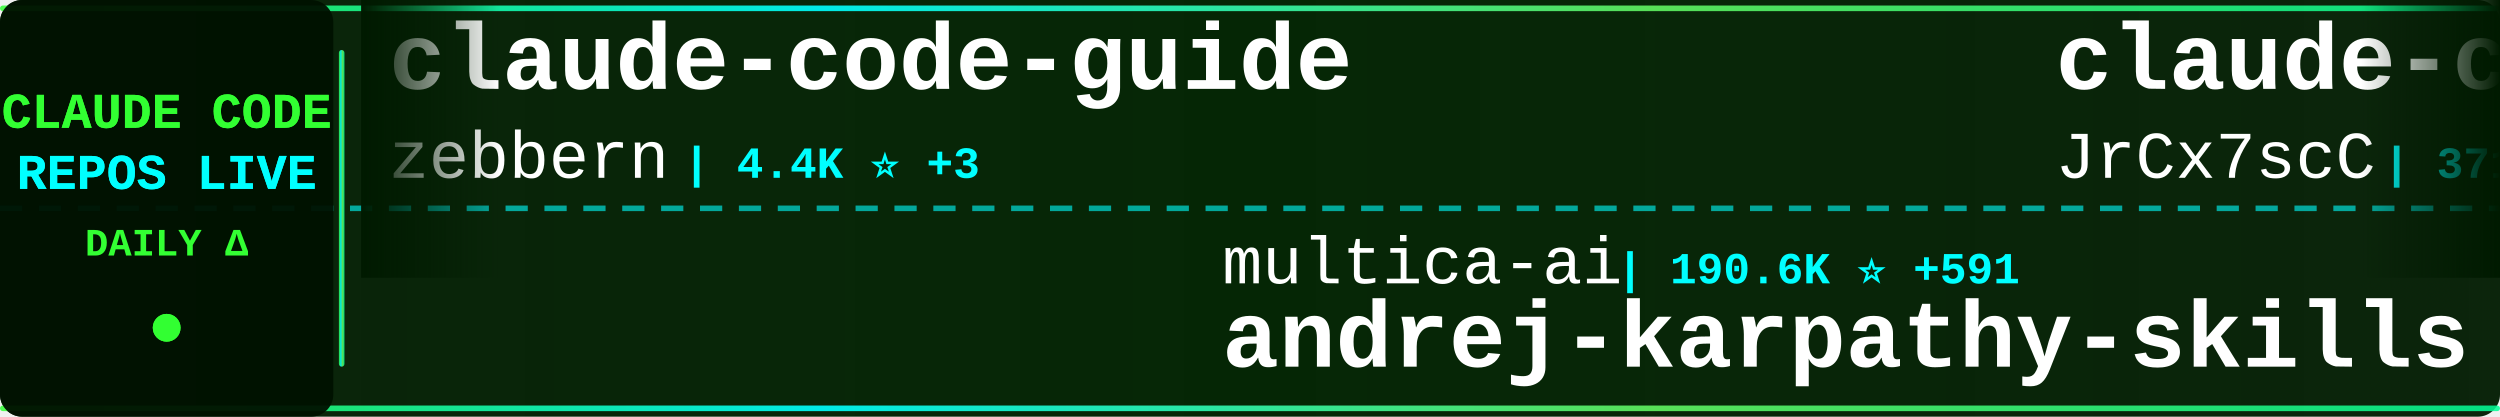
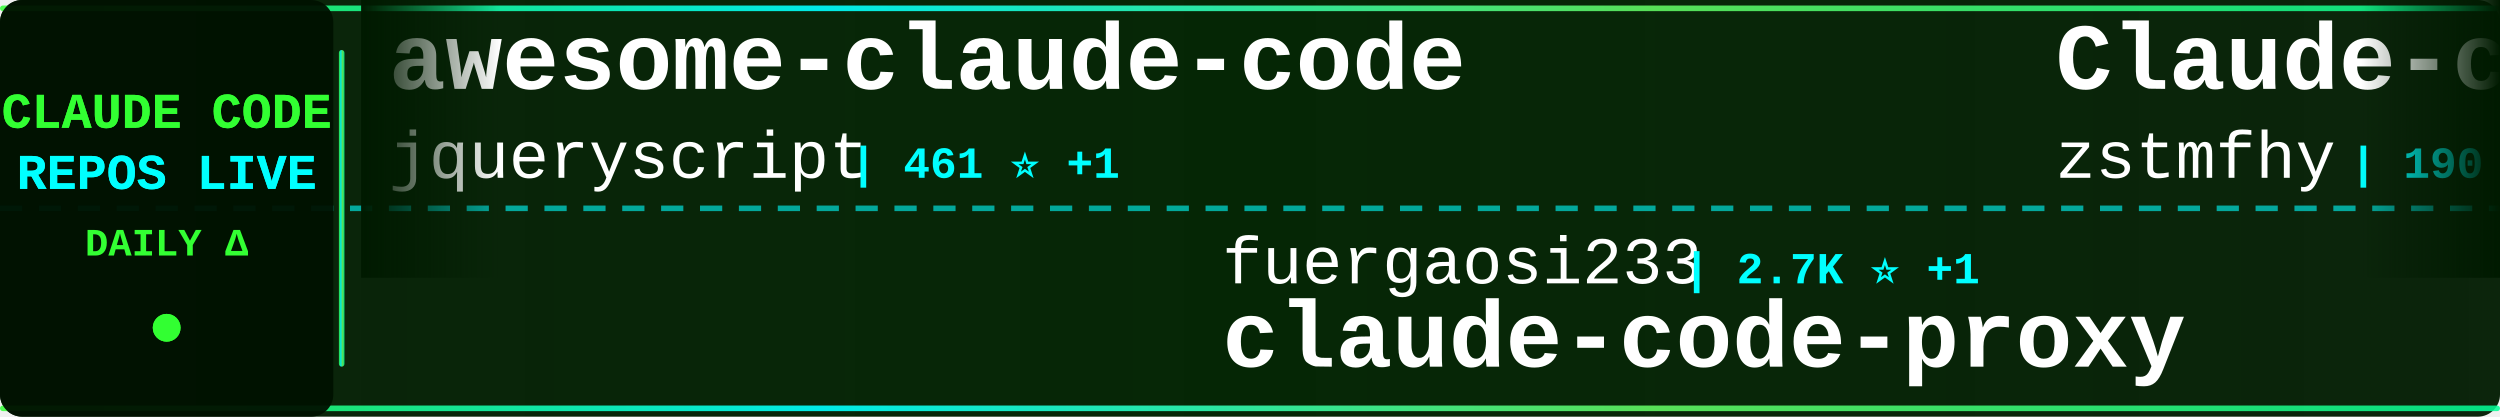
<svg xmlns="http://www.w3.org/2000/svg" width="900" height="150">
  <defs>
    <linearGradient id="tickerBg" x1="0%" y1="0%" x2="100%" y2="0%">
      <stop offset="0%" style="stop-color:#001a00;stop-opacity:0.95" />
      <stop offset="50%" style="stop-color:#002200;stop-opacity:0.98" />
      <stop offset="100%" style="stop-color:#001a00;stop-opacity:0.95" />
    </linearGradient>
    <linearGradient id="borderGrad" x1="0%" y1="0%" x2="100%" y2="0%">
      <stop offset="0%" style="stop-color:#33ff33;stop-opacity:0.85">
        <animate attributeName="stop-opacity" values="0.85;1;0.85" dur="2s" repeatCount="indefinite" />
      </stop>
      <stop offset="33%" style="stop-color:#00ffff;stop-opacity:0.9">
        <animate attributeName="stop-opacity" values="0.9;1;0.9" dur="2.2s" repeatCount="indefinite" />
      </stop>
      <stop offset="66%" style="stop-color:#66ff66;stop-opacity:0.85">
        <animate attributeName="stop-opacity" values="0.85;1;0.85" dur="1.8s" repeatCount="indefinite" />
      </stop>
      <stop offset="100%" style="stop-color:#00ff99;stop-opacity:0.85">
        <animate attributeName="stop-opacity" values="0.85;1;0.85" dur="2s" repeatCount="indefinite" />
      </stop>
    </linearGradient>
    <filter id="textGlow">
      <feGaussianBlur stdDeviation="0.1" result="coloredBlur" />
      <feMerge>
        <feMergeNode in="coloredBlur" />
        <feMergeNode in="SourceGraphic" />
      </feMerge>
    </filter>
    <filter id="metricGlow">
      <feGaussianBlur stdDeviation="0.2" result="coloredBlur" />
      <feMerge>
        <feMergeNode in="coloredBlur" />
        <feMergeNode in="SourceGraphic" />
      </feMerge>
    </filter>
    <linearGradient id="leftFade" x1="0%" y1="0%" x2="100%" y2="0%">
      <stop offset="0%" style="stop-color:#001a00;stop-opacity:1" />
      <stop offset="100%" style="stop-color:#001a00;stop-opacity:0" />
    </linearGradient>
    <linearGradient id="rightFade" x1="0%" y1="0%" x2="100%" y2="0%">
      <stop offset="0%" style="stop-color:#001a00;stop-opacity:0" />
      <stop offset="100%" style="stop-color:#001a00;stop-opacity:1" />
    </linearGradient>
  </defs>
  <rect width="900" height="150" fill="url(#tickerBg)" rx="8" />
  <rect x="0" y="2" width="900" height="2" fill="url(#borderGrad)" rx="1" />
  <rect x="0" y="146" width="900" height="2" fill="url(#borderGrad)" rx="1" />
  <line x1="0" y1="75" x2="900" y2="75" stroke="#00ffff" stroke-width="2" stroke-dasharray="8 6" opacity="0.6" />
  <rect x="0" y="0" width="120" height="150" fill="#001100" opacity="0.95" rx="8" />
  <text x="60" y="46" font-family="'Courier New', monospace" font-size="18" font-weight="bold" fill="#33ff33" text-anchor="middle" filter="url(#textGlow)">
    CLAUDE CODE
  </text>
  <text x="60" y="68" font-family="'Courier New', monospace" font-size="18" font-weight="bold" fill="#00ffff" text-anchor="middle" filter="url(#textGlow)">
    REPOS LIVE
  </text>
  <text x="60" y="92" font-family="'Courier New', monospace" font-size="14" font-weight="bold" fill="#33ff33" text-anchor="middle">
    DAILY Δ
  </text>
  <circle cx="60" cy="118" r="5" fill="#33ff33" filter="url(#metricGlow)">
    <animate attributeName="r" values="4;6;4" dur="1.5s" repeatCount="indefinite" />
    <animate attributeName="opacity" values="0.6;1;0.6" dur="1.5s" repeatCount="indefinite" />
  </circle>
  <rect x="122" y="18" width="2" height="114" fill="url(#borderGrad)" rx="1" />
  <clipPath id="tickerClip">
    <rect x="130" y="0" width="770" height="150" />
  </clipPath>
  <g clip-path="url(#tickerClip)">
    <g id="tickerItems">
      <animateTransform attributeName="transform" attributeType="XML" type="translate" from="0 0" to="-3000 0" dur="54s" repeatCount="indefinite" />
      <g transform="translate(0, 0)">
-         <text x="140" y="32" font-family="'Courier New', monospace" font-size="34" font-weight="bold" fill="#ffffff">claude-code-guide</text>
-         <text x="140" y="64" font-family="'Courier New', monospace" font-size="24" font-weight="normal" fill="#ffffff" opacity="1.0">zebbern</text>
-         <text x="246" y="64" font-family="'Courier New', monospace" font-size="16" font-weight="bold" fill="#00ffff"> | 4.4K ⭐ +3</text>
+         <text x="140" y="32" font-family="'Courier New', monospace" font-size="34" font-weight="bold" fill="#ffffff">awesome-claude-code</text>
+         <text x="140" y="64" font-family="'Courier New', monospace" font-size="24" font-weight="normal" fill="#ffffff" opacity="1.0">jqueryscript</text>
+         <text x="306" y="64" font-family="'Courier New', monospace" font-size="16" font-weight="bold" fill="#00ffff"> | 461 ⭐ +1</text>
      </g>
      <g transform="translate(300, 0)">
-         <text x="140" y="102" font-family="'Courier New', monospace" font-size="24" font-weight="normal" fill="#ffffff" opacity="1.0">multica-ai</text>
-         <text x="282" y="102" font-family="'Courier New', monospace" font-size="16" font-weight="bold" fill="#00ffff"> | 190.6K ⭐ +591</text>
-         <text x="140" y="132" font-family="'Courier New', monospace" font-size="34" font-weight="bold" fill="#ffffff">andrej-karpathy-skills</text>
+         <text x="140" y="102" font-family="'Courier New', monospace" font-size="24" font-weight="normal" fill="#ffffff" opacity="1.0">fuergaosi233</text>
+         <text x="306" y="102" font-family="'Courier New', monospace" font-size="16" font-weight="bold" fill="#00ffff"> | 2.7K ⭐ +1</text>
+         <text x="140" y="132" font-family="'Courier New', monospace" font-size="34" font-weight="bold" fill="#ffffff">claude-code-proxy</text>
      </g>
      <g transform="translate(600, 0)">
-         <text x="140" y="32" font-family="'Courier New', monospace" font-size="34" font-weight="bold" fill="#ffffff">claude-code-source</text>
-         <text x="140" y="64" font-family="'Courier New', monospace" font-size="24" font-weight="normal" fill="#ffffff" opacity="1.0">JrCx7scC</text>
-         <text x="258" y="64" font-family="'Courier New', monospace" font-size="16" font-weight="bold" fill="#00ffff"> | 371 ⭐</text>
+         <text x="140" y="32" font-family="'Courier New', monospace" font-size="34" font-weight="bold" fill="#ffffff">Claude-code</text>
+         <text x="140" y="64" font-family="'Courier New', monospace" font-size="24" font-weight="normal" fill="#ffffff" opacity="1.0">zstmfhy</text>
+         <text x="246" y="64" font-family="'Courier New', monospace" font-size="16" font-weight="bold" fill="#00ffff"> | 190 ⭐</text>
      </g>
      <g transform="translate(900, 0)">
-         <text x="140" y="102" font-family="'Courier New', monospace" font-size="24" font-weight="normal" fill="#ffffff" opacity="1.0">OneRedOak</text>
-         <text x="270" y="102" font-family="'Courier New', monospace" font-size="16" font-weight="bold" fill="#00ffff"> | 3.9K ⭐ +1</text>
-         <text x="140" y="132" font-family="'Courier New', monospace" font-size="34" font-weight="bold" fill="#ffffff">claude-code-workflows</text>
+         <text x="140" y="102" font-family="'Courier New', monospace" font-size="24" font-weight="normal" fill="#ffffff" opacity="1.0">carlvellotti</text>
+         <text x="306" y="102" font-family="'Courier New', monospace" font-size="16" font-weight="bold" fill="#00ffff"> | 2.1K ⭐</text>
+         <text x="140" y="132" font-family="'Courier New', monospace" font-size="34" font-weight="bold" fill="#ffffff">claude-code-pm-course</text>
      </g>
      <g transform="translate(1200, 0)">
-         <text x="140" y="32" font-family="'Courier New', monospace" font-size="34" font-weight="bold" fill="#ffffff">how-claude-code-works</text>
+         <text x="140" y="32" font-family="'Courier New', monospace" font-size="34" font-weight="bold" fill="#ffffff">claude-code-from-scratch</text>
        <text x="140" y="64" font-family="'Courier New', monospace" font-size="24" font-weight="normal" fill="#ffffff" opacity="1.0">Windy3f3f3f3f</text>
-         <text x="318" y="64" font-family="'Courier New', monospace" font-size="16" font-weight="bold" fill="#00ffff"> | 3.1K ⭐ +17</text>
+         <text x="318" y="64" font-family="'Courier New', monospace" font-size="16" font-weight="bold" fill="#00ffff"> | 2.2K ⭐ +14</text>
      </g>
      <g transform="translate(1500, 0)">
-         <text x="140" y="102" font-family="'Courier New', monospace" font-size="24" font-weight="normal" fill="#ffffff" opacity="1.0">alejandrobalderas</text>
-         <text x="366" y="102" font-family="'Courier New', monospace" font-size="16" font-weight="bold" fill="#00ffff"> | 2.7K ⭐ +81</text>
-         <text x="140" y="132" font-family="'Courier New', monospace" font-size="34" font-weight="bold" fill="#ffffff">claude-code-from-source</text>
+         <text x="140" y="102" font-family="'Courier New', monospace" font-size="24" font-weight="normal" fill="#ffffff" opacity="1.0">fazxes</text>
+         <text x="234" y="102" font-family="'Courier New', monospace" font-size="16" font-weight="bold" fill="#00ffff"> | 226 ⭐</text>
+         <text x="140" y="132" font-family="'Courier New', monospace" font-size="34" font-weight="bold" fill="#ffffff">Claude-code</text>
      </g>
      <g transform="translate(1800, 0)">
-         <text x="140" y="32" font-family="'Courier New', monospace" font-size="34" font-weight="bold" fill="#ffffff">claude-code-telegram</text>
-         <text x="140" y="64" font-family="'Courier New', monospace" font-size="24" font-weight="normal" fill="#ffffff" opacity="1.0">RichardAtCT</text>
-         <text x="294" y="64" font-family="'Courier New', monospace" font-size="16" font-weight="bold" fill="#00ffff"> | 2.7K ⭐</text>
+         <text x="140" y="32" font-family="'Courier New', monospace" font-size="34" font-weight="bold" fill="#ffffff">claude-code-harness</text>
+         <text x="140" y="64" font-family="'Courier New', monospace" font-size="24" font-weight="normal" fill="#ffffff" opacity="1.0">Chachamaru127</text>
+         <text x="318" y="64" font-family="'Courier New', monospace" font-size="16" font-weight="bold" fill="#00ffff"> | 3.0K ⭐ +4</text>
      </g>
      <g transform="translate(2100, 0)">
-         <text x="140" y="102" font-family="'Courier New', monospace" font-size="24" font-weight="normal" fill="#ffffff" opacity="1.0">pengchengneo</text>
-         <text x="306" y="102" font-family="'Courier New', monospace" font-size="16" font-weight="bold" fill="#00ffff"> | 1.6K ⭐ +5</text>
-         <text x="140" y="132" font-family="'Courier New', monospace" font-size="34" font-weight="bold" fill="#ffffff">Claude-Code</text>
+         <text x="140" y="102" font-family="'Courier New', monospace" font-size="24" font-weight="normal" fill="#ffffff" opacity="1.0">AICoderTudou</text>
+         <text x="306" y="102" font-family="'Courier New', monospace" font-size="16" font-weight="bold" fill="#00ffff"> | 498 ⭐</text>
+         <text x="140" y="132" font-family="'Courier New', monospace" font-size="34" font-weight="bold" fill="#ffffff">claude-code-tudou</text>
      </g>
      <g transform="translate(2400, 0)">
-         <text x="140" y="32" font-family="'Courier New', monospace" font-size="34" font-weight="bold" fill="#ffffff">claude-code-security-rev...</text>
-         <text x="140" y="64" font-family="'Courier New', monospace" font-size="24" font-weight="normal" fill="#ffffff" opacity="1.0">anthropics</text>
-         <text x="282" y="64" font-family="'Courier New', monospace" font-size="16" font-weight="bold" fill="#00ffff"> | 5.5K ⭐ +6</text>
+         <text x="140" y="32" font-family="'Courier New', monospace" font-size="34" font-weight="bold" fill="#ffffff">claude-skills</text>
+         <text x="140" y="64" font-family="'Courier New', monospace" font-size="24" font-weight="normal" fill="#ffffff" opacity="1.0">alirezarezvani</text>
+         <text x="330" y="64" font-family="'Courier New', monospace" font-size="16" font-weight="bold" fill="#00ffff"> | 22.1K ⭐ +218</text>
      </g>
      <g transform="translate(2700, 0)">
-         <text x="140" y="102" font-family="'Courier New', monospace" font-size="24" font-weight="normal" fill="#ffffff" opacity="1.0">oboard</text>
-         <text x="234" y="102" font-family="'Courier New', monospace" font-size="16" font-weight="bold" fill="#00ffff"> | 3.2K ⭐ +4</text>
-         <text x="140" y="132" font-family="'Courier New', monospace" font-size="34" font-weight="bold" fill="#ffffff">claude-code-rev</text>
+         <text x="140" y="102" font-family="'Courier New', monospace" font-size="24" font-weight="normal" fill="#ffffff" opacity="1.0">Cranot</text>
+         <text x="234" y="102" font-family="'Courier New', monospace" font-size="16" font-weight="bold" fill="#00ffff"> | 2.8K ⭐ +1</text>
+         <text x="140" y="132" font-family="'Courier New', monospace" font-size="34" font-weight="bold" fill="#ffffff">claude-code-guide</text>
      </g>
      <g transform="translate(3000, 0)">
-         <text x="140" y="32" font-family="'Courier New', monospace" font-size="34" font-weight="bold" fill="#ffffff">claude-code-guide</text>
-         <text x="140" y="64" font-family="'Courier New', monospace" font-size="24" font-weight="normal" fill="#ffffff" opacity="1.0">zebbern</text>
-         <text x="246" y="64" font-family="'Courier New', monospace" font-size="16" font-weight="bold" fill="#00ffff"> | 4.4K ⭐ +3</text>
+         <text x="140" y="32" font-family="'Courier New', monospace" font-size="34" font-weight="bold" fill="#ffffff">awesome-claude-code</text>
+         <text x="140" y="64" font-family="'Courier New', monospace" font-size="24" font-weight="normal" fill="#ffffff" opacity="1.0">jqueryscript</text>
+         <text x="306" y="64" font-family="'Courier New', monospace" font-size="16" font-weight="bold" fill="#00ffff"> | 461 ⭐ +1</text>
      </g>
      <g transform="translate(3300, 0)">
-         <text x="140" y="102" font-family="'Courier New', monospace" font-size="24" font-weight="normal" fill="#ffffff" opacity="1.0">multica-ai</text>
-         <text x="282" y="102" font-family="'Courier New', monospace" font-size="16" font-weight="bold" fill="#00ffff"> | 190.6K ⭐ +591</text>
-         <text x="140" y="132" font-family="'Courier New', monospace" font-size="34" font-weight="bold" fill="#ffffff">andrej-karpathy-skills</text>
+         <text x="140" y="102" font-family="'Courier New', monospace" font-size="24" font-weight="normal" fill="#ffffff" opacity="1.0">fuergaosi233</text>
+         <text x="306" y="102" font-family="'Courier New', monospace" font-size="16" font-weight="bold" fill="#00ffff"> | 2.7K ⭐ +1</text>
+         <text x="140" y="132" font-family="'Courier New', monospace" font-size="34" font-weight="bold" fill="#ffffff">claude-code-proxy</text>
      </g>
      <g transform="translate(3600, 0)">
-         <text x="140" y="32" font-family="'Courier New', monospace" font-size="34" font-weight="bold" fill="#ffffff">claude-code-source</text>
-         <text x="140" y="64" font-family="'Courier New', monospace" font-size="24" font-weight="normal" fill="#ffffff" opacity="1.0">JrCx7scC</text>
-         <text x="258" y="64" font-family="'Courier New', monospace" font-size="16" font-weight="bold" fill="#00ffff"> | 371 ⭐</text>
+         <text x="140" y="32" font-family="'Courier New', monospace" font-size="34" font-weight="bold" fill="#ffffff">Claude-code</text>
+         <text x="140" y="64" font-family="'Courier New', monospace" font-size="24" font-weight="normal" fill="#ffffff" opacity="1.0">zstmfhy</text>
+         <text x="246" y="64" font-family="'Courier New', monospace" font-size="16" font-weight="bold" fill="#00ffff"> | 190 ⭐</text>
      </g>
      <g transform="translate(3900, 0)">
-         <text x="140" y="102" font-family="'Courier New', monospace" font-size="24" font-weight="normal" fill="#ffffff" opacity="1.0">OneRedOak</text>
-         <text x="270" y="102" font-family="'Courier New', monospace" font-size="16" font-weight="bold" fill="#00ffff"> | 3.9K ⭐ +1</text>
-         <text x="140" y="132" font-family="'Courier New', monospace" font-size="34" font-weight="bold" fill="#ffffff">claude-code-workflows</text>
+         <text x="140" y="102" font-family="'Courier New', monospace" font-size="24" font-weight="normal" fill="#ffffff" opacity="1.0">carlvellotti</text>
+         <text x="306" y="102" font-family="'Courier New', monospace" font-size="16" font-weight="bold" fill="#00ffff"> | 2.1K ⭐</text>
+         <text x="140" y="132" font-family="'Courier New', monospace" font-size="34" font-weight="bold" fill="#ffffff">claude-code-pm-course</text>
      </g>
    </g>
  </g>
  <rect x="130" y="0" width="50" height="100" fill="url(#leftFade)" />
  <rect x="850" y="0" width="50" height="100" fill="url(#rightFade)" />
</svg>
